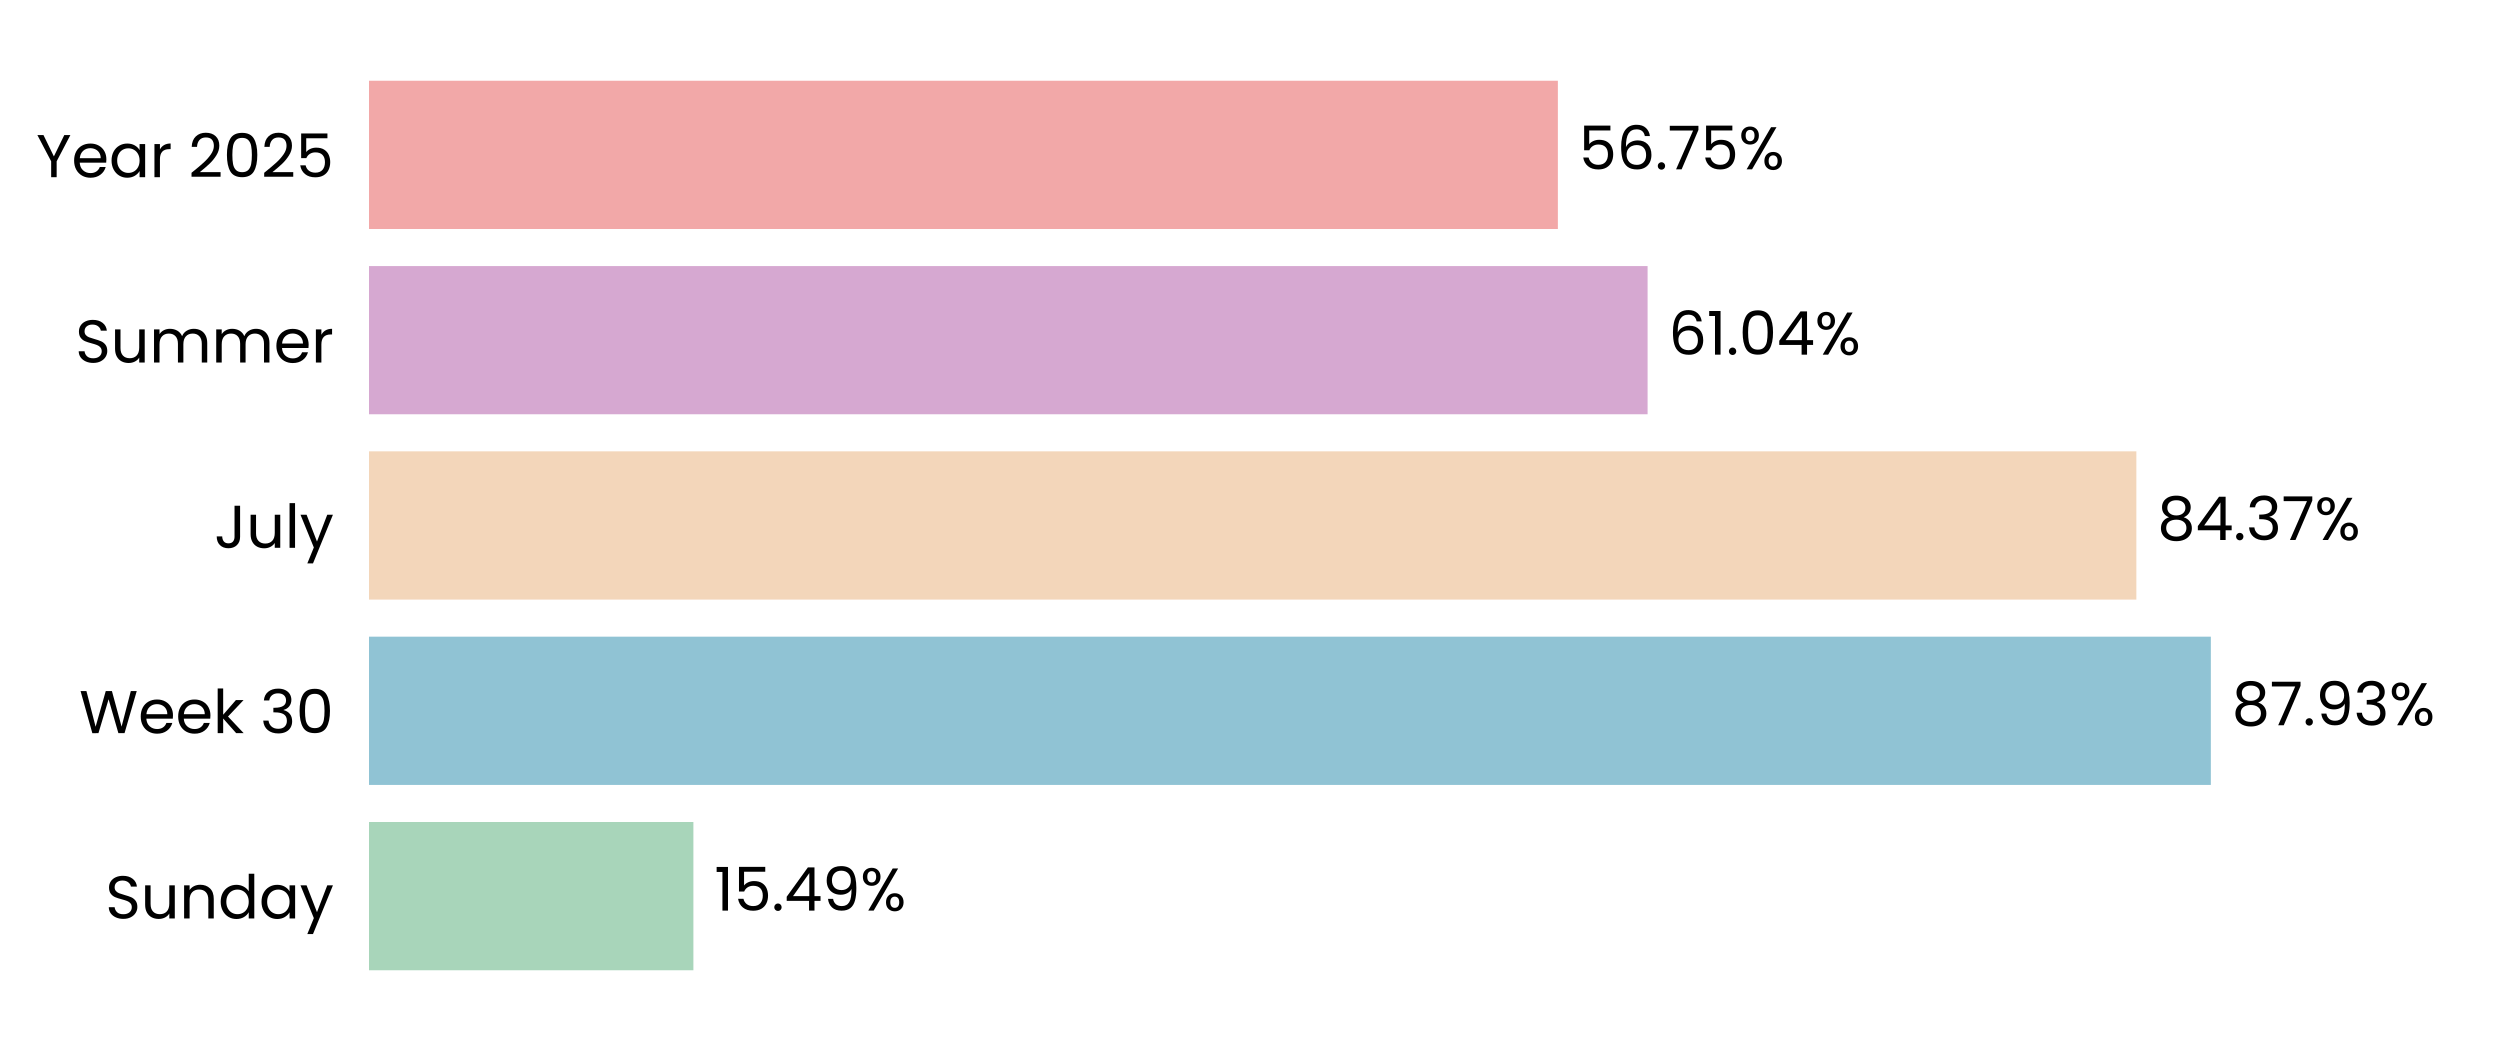
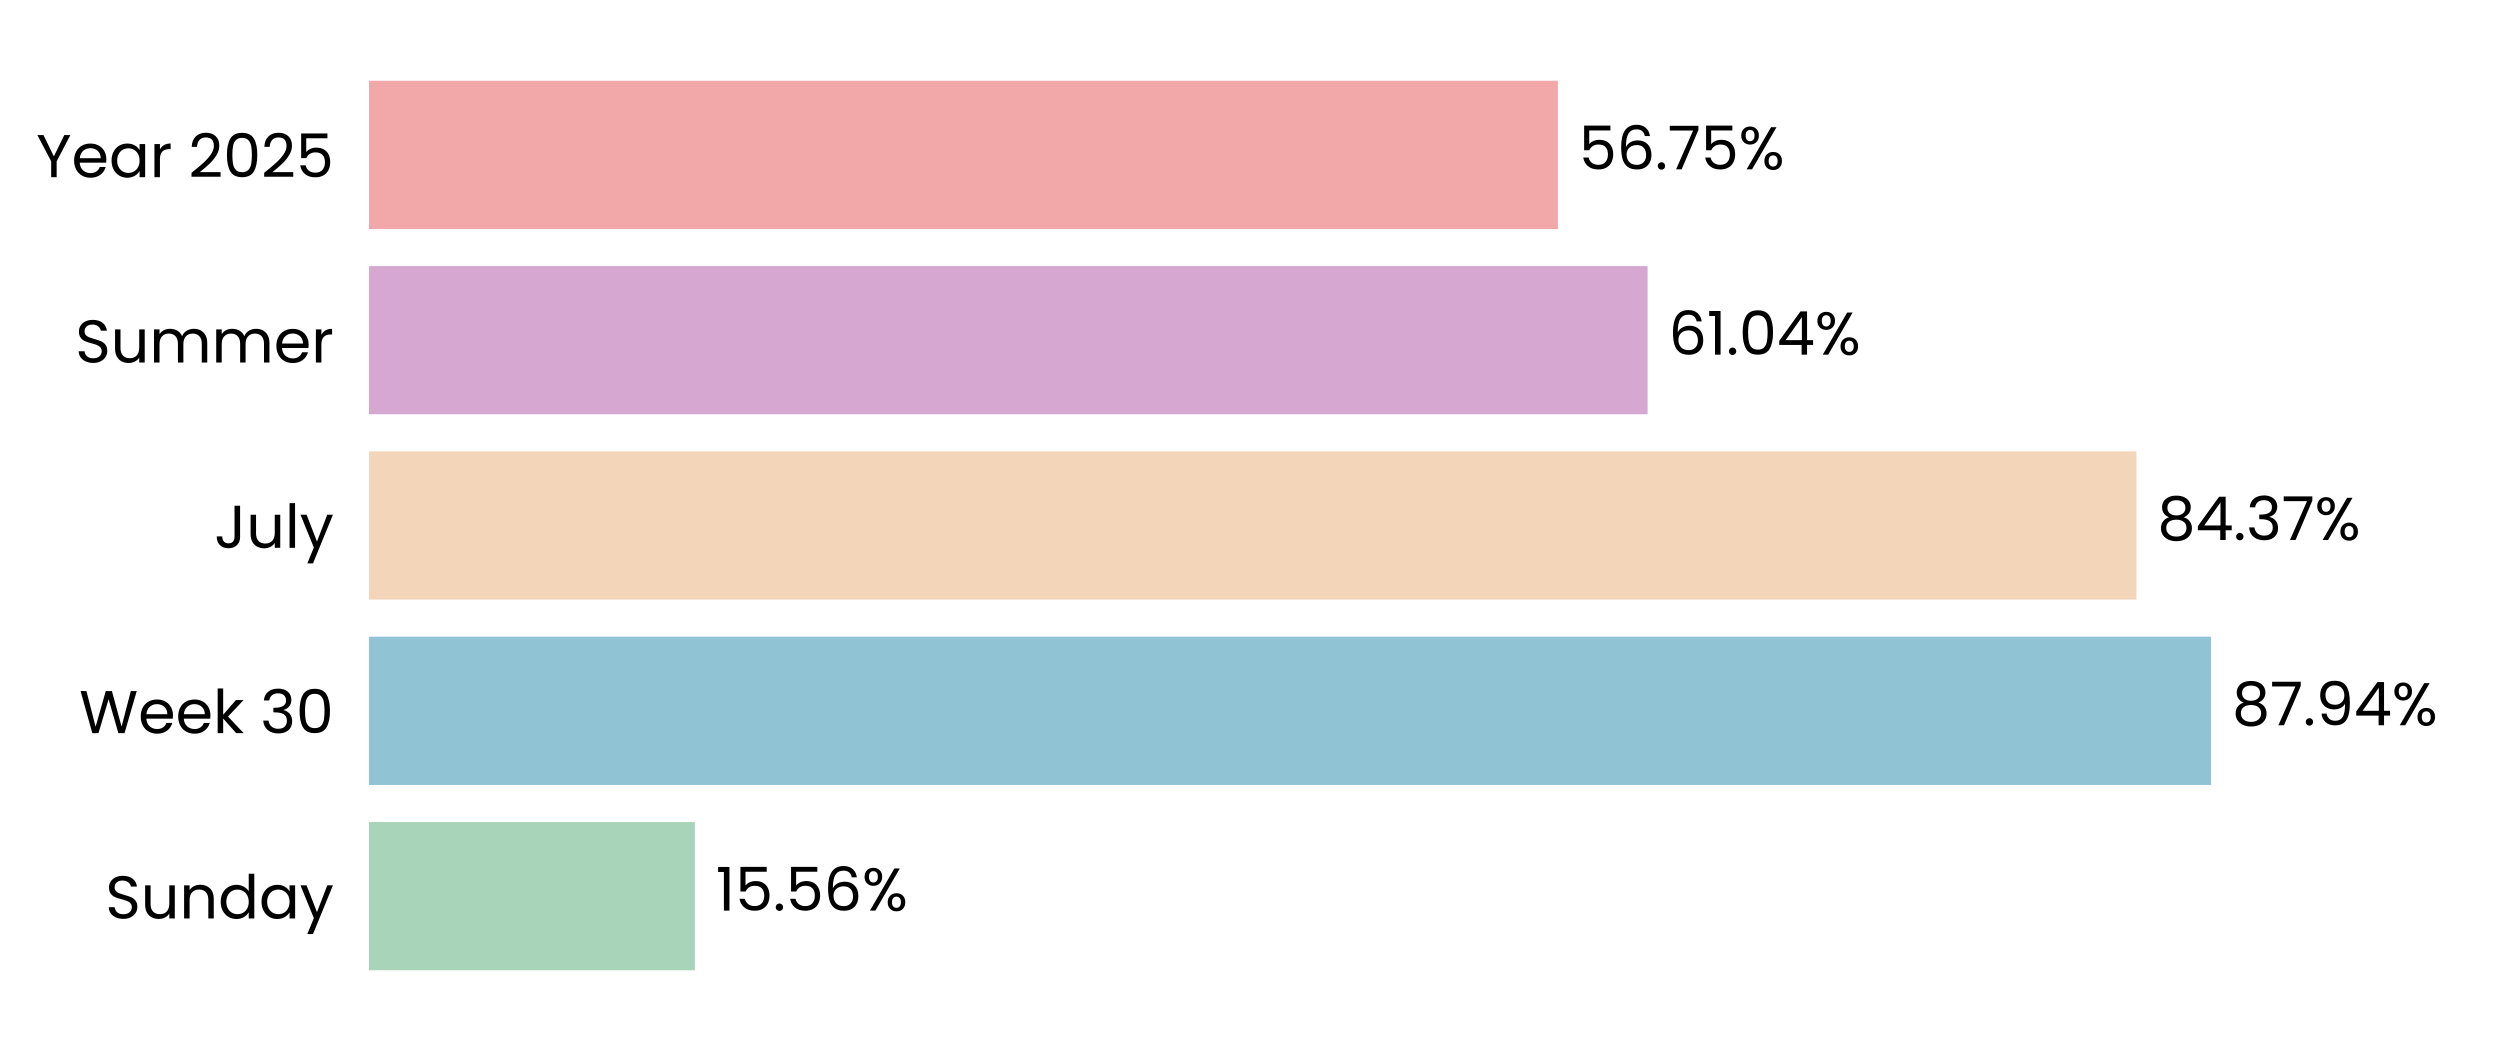
<svg xmlns="http://www.w3.org/2000/svg" xmlns:xlink="http://www.w3.org/1999/xlink" width="496.691pt" height="208.8pt" viewBox="0 0 496.691 208.8" version="1.1">
  <defs>
    <style type="text/css">*{stroke-linejoin: round; stroke-linecap: butt}</style>
  </defs>
  <g id="figure_1">
    <g id="patch_1">
      <path d="M 0 208.8  L 496.691 208.8  L 496.691 0  L 0 0  L 0 208.8  z " style="fill: none" />
    </g>
    <g id="axes_1">
      <g id="patch_2">
        <path d="M 73.311 201.6  L 489.491 201.6  L 489.491 7.2  L 73.311 7.2  L 73.311 201.6  z " style="fill: none" />
      </g>
      <g id="patch_3">
-         <path d="M 73.311 192.764  L 137.761 192.764  L 137.761 163.309  L 73.311 163.309  z " clip-path="url(#pee64e098cd)" style="fill: #a8d5ba" />
+         <path d="M 73.311 192.764  L 138.05 192.764  L 138.05 163.309  L 73.311 163.309  z " clip-path="url(#pa4ed1c0d66)" style="fill: #a8d5ba" />
      </g>
      <g id="patch_4">
-         <path d="M 73.311 155.945  L 439.244 155.945  L 439.244 126.491  L 73.311 126.491  z " clip-path="url(#pee64e098cd)" style="fill: #90c3d4" />
+         <path d="M 73.311 155.945  L 439.285 155.945  L 439.285 126.491  L 73.311 126.491  z " clip-path="url(#pa4ed1c0d66)" style="fill: #90c3d4" />
      </g>
      <g id="patch_5">
-         <path d="M 73.311 119.127  L 424.444 119.127  L 424.444 89.673  L 73.311 89.673  z " clip-path="url(#pee64e098cd)" style="fill: #f3d6ba" />
+         <path d="M 73.311 119.127  L 424.454 119.127  L 424.454 89.673  L 73.311 89.673  z " clip-path="url(#pa4ed1c0d66)" style="fill: #f3d6ba" />
      </g>
      <g id="patch_6">
-         <path d="M 73.311 82.309  L 327.339 82.309  L 327.339 52.855  L 73.311 52.855  z " clip-path="url(#pee64e098cd)" style="fill: #d6a8d1" />
+         <path d="M 73.311 82.309  L 327.342 82.309  L 327.342 52.855  L 73.311 52.855  z " clip-path="url(#pa4ed1c0d66)" style="fill: #d6a8d1" />
      </g>
      <g id="patch_7">
-         <path d="M 73.311 45.491  L 309.513 45.491  L 309.513 16.036  L 73.311 16.036  z " clip-path="url(#pee64e098cd)" style="fill: #f2a8a8" />
+         <path d="M 73.311 45.491  L 309.514 45.491  L 309.514 16.036  L 73.311 16.036  z " clip-path="url(#pa4ed1c0d66)" style="fill: #f2a8a8" />
      </g>
      <g id="matplotlib.axis_1">
        <g id="ytick_1">
          <g id="text_1">
            <g transform="translate(20.92875 182.4764) scale(0.12 -0.12)">
              <defs>
                <path id="Poppins-Regular-53" d="M 1907 -45  Q 1466 -45 1117 112  Q 768 269 569 547  Q 371 826 365 1190  L 986 1190  Q 1018 877 1245 662  Q 1472 448 1907 448  Q 2323 448 2563 656  Q 2803 864 2803 1190  Q 2803 1446 2662 1606  Q 2522 1766 2310 1849  Q 2099 1933 1741 2029  Q 1299 2144 1033 2259  Q 768 2374 579 2620  Q 390 2867 390 3283  Q 390 3648 576 3929  Q 762 4211 1098 4364  Q 1434 4518 1869 4518  Q 2496 4518 2896 4204  Q 3296 3891 3347 3373  L 2707 3373  Q 2675 3629 2438 3824  Q 2202 4019 1811 4019  Q 1446 4019 1216 3830  Q 986 3642 986 3302  Q 986 3059 1123 2905  Q 1261 2752 1462 2672  Q 1664 2592 2029 2490  Q 2470 2368 2739 2249  Q 3008 2131 3200 1884  Q 3392 1638 3392 1216  Q 3392 890 3219 602  Q 3046 314 2707 134  Q 2368 -45 1907 -45  z " transform="scale(0.015625)" />
                <path id="Poppins-Regular-75" d="M 3603 3507  L 3603 0  L 3021 0  L 3021 518  Q 2854 250 2556 99  Q 2259 -51 1901 -51  Q 1491 -51 1164 118  Q 838 288 649 627  Q 461 966 461 1453  L 461 3507  L 1037 3507  L 1037 1530  Q 1037 1011 1299 732  Q 1562 454 2016 454  Q 2483 454 2752 742  Q 3021 1030 3021 1581  L 3021 3507  L 3603 3507  z " transform="scale(0.015625)" />
                <path id="Poppins-Regular-6e" d="M 2202 3571  Q 2842 3571 3238 3184  Q 3635 2797 3635 2067  L 3635 0  L 3059 0  L 3059 1984  Q 3059 2509 2796 2787  Q 2534 3066 2080 3066  Q 1619 3066 1347 2778  Q 1075 2490 1075 1939  L 1075 0  L 493 0  L 493 3507  L 1075 3507  L 1075 3008  Q 1248 3277 1545 3424  Q 1843 3571 2202 3571  z " transform="scale(0.015625)" />
                <path id="Poppins-Regular-64" d="M 275 1766  Q 275 2304 492 2710  Q 710 3117 1091 3341  Q 1472 3565 1946 3565  Q 2355 3565 2707 3376  Q 3059 3187 3245 2880  L 3245 4736  L 3834 4736  L 3834 0  L 3245 0  L 3245 659  Q 3072 346 2733 144  Q 2394 -58 1939 -58  Q 1472 -58 1091 172  Q 710 403 492 819  Q 275 1235 275 1766  z M 3245 1760  Q 3245 2157 3085 2451  Q 2925 2746 2653 2902  Q 2381 3059 2054 3059  Q 1728 3059 1459 2905  Q 1190 2752 1030 2457  Q 870 2163 870 1766  Q 870 1363 1030 1065  Q 1190 768 1459 611  Q 1728 454 2054 454  Q 2381 454 2653 611  Q 2925 768 3085 1065  Q 3245 1363 3245 1760  z " transform="scale(0.015625)" />
                <path id="Poppins-Regular-61" d="M 275 1766  Q 275 2304 492 2710  Q 710 3117 1091 3341  Q 1472 3565 1939 3565  Q 2400 3565 2739 3366  Q 3078 3168 3245 2867  L 3245 3507  L 3834 3507  L 3834 0  L 3245 0  L 3245 653  Q 3072 346 2729 144  Q 2387 -58 1933 -58  Q 1466 -58 1088 172  Q 710 403 492 819  Q 275 1235 275 1766  z M 3245 1760  Q 3245 2157 3085 2451  Q 2925 2746 2653 2902  Q 2381 3059 2054 3059  Q 1728 3059 1459 2905  Q 1190 2752 1030 2457  Q 870 2163 870 1766  Q 870 1363 1030 1065  Q 1190 768 1459 611  Q 1728 454 2054 454  Q 2381 454 2653 611  Q 2925 768 3085 1065  Q 3245 1363 3245 1760  z " transform="scale(0.015625)" />
                <path id="Poppins-Regular-79" d="M 3514 3507  L 1402 -1651  L 800 -1651  L 1491 38  L 77 3507  L 723 3507  L 1824 666  L 2912 3507  L 3514 3507  z " transform="scale(0.015625)" />
              </defs>
              <use xlink:href="#Poppins-Regular-53" />
              <use xlink:href="#Poppins-Regular-75" transform="translate(58.7 0)" />
              <use xlink:href="#Poppins-Regular-6e" transform="translate(122.7 0)" />
              <use xlink:href="#Poppins-Regular-64" transform="translate(186.7 0)" />
              <use xlink:href="#Poppins-Regular-61" transform="translate(254.3 0)" />
              <use xlink:href="#Poppins-Regular-79" transform="translate(321.8999 0)" />
            </g>
          </g>
        </g>
        <g id="ytick_2">
          <g id="text_2">
            <g transform="translate(15.73125 145.6582) scale(0.12 -0.12)">
              <defs>
                <path id="Poppins-Regular-57" d="M 6099 4461  L 4806 0  L 4154 0  L 3117 3590  L 2042 0  L 1395 -6  L 147 4461  L 768 4461  L 1741 678  L 2816 4461  L 3469 4461  L 4493 691  L 5472 4461  L 6099 4461  z " transform="scale(0.015625)" />
                <path id="Poppins-Regular-65" d="M 3693 1888  Q 3693 1722 3674 1536  L 870 1536  Q 902 1018 1225 726  Q 1549 435 2010 435  Q 2387 435 2640 611  Q 2893 787 2995 1082  L 3622 1082  Q 3482 576 3059 259  Q 2637 -58 2010 -58  Q 1510 -58 1116 166  Q 723 390 499 803  Q 275 1216 275 1760  Q 275 2304 492 2713  Q 710 3123 1104 3344  Q 1498 3565 2010 3565  Q 2509 3565 2893 3347  Q 3277 3130 3485 2749  Q 3693 2368 3693 1888  z M 3091 2010  Q 3091 2342 2944 2582  Q 2797 2822 2544 2947  Q 2291 3072 1984 3072  Q 1542 3072 1232 2790  Q 922 2509 877 2010  L 3091 2010  z " transform="scale(0.015625)" />
                <path id="Poppins-Regular-6b" d="M 2451 0  L 1075 1549  L 1075 0  L 493 0  L 493 4736  L 1075 4736  L 1075 1952  L 2426 3507  L 3238 3507  L 1587 1760  L 3245 0  L 2451 0  z " transform="scale(0.015625)" />
                <path id="Poppins-Regular-20" transform="scale(0.015625)" />
                <path id="Poppins-Regular-33" d="M 384 3462  Q 429 4051 838 4384  Q 1248 4717 1901 4717  Q 2336 4717 2653 4560  Q 2970 4403 3133 4134  Q 3296 3866 3296 3526  Q 3296 3130 3069 2842  Q 2842 2554 2477 2470  L 2477 2438  Q 2893 2336 3136 2035  Q 3379 1734 3379 1248  Q 3379 883 3212 592  Q 3046 301 2713 134  Q 2381 -32 1914 -32  Q 1235 -32 800 323  Q 365 678 314 1331  L 877 1331  Q 922 947 1190 704  Q 1459 461 1907 461  Q 2355 461 2588 694  Q 2822 928 2822 1299  Q 2822 1779 2502 1990  Q 2182 2202 1536 2202  L 1389 2202  L 1389 2688  L 1542 2688  Q 2131 2694 2432 2883  Q 2733 3072 2733 3469  Q 2733 3808 2512 4013  Q 2291 4218 1882 4218  Q 1485 4218 1241 4013  Q 998 3808 954 3462  L 384 3462  z " transform="scale(0.015625)" />
                <path id="Poppins-Regular-30" d="M 397 2362  Q 397 3462 755 4080  Q 1114 4698 2010 4698  Q 2899 4698 3257 4080  Q 3616 3462 3616 2362  Q 3616 1242 3257 621  Q 2899 0 2010 0  Q 1114 0 755 621  Q 397 1242 397 2362  z M 3040 2362  Q 3040 2918 2966 3305  Q 2893 3693 2665 3929  Q 2438 4166 2010 4166  Q 1574 4166 1347 3929  Q 1120 3693 1046 3305  Q 973 2918 973 2362  Q 973 1786 1046 1395  Q 1120 1005 1347 768  Q 1574 531 2010 531  Q 2438 531 2665 768  Q 2893 1005 2966 1395  Q 3040 1786 3040 2362  z " transform="scale(0.015625)" />
              </defs>
              <use xlink:href="#Poppins-Regular-57" />
              <use xlink:href="#Poppins-Regular-65" transform="translate(97.59999 0)" />
              <use xlink:href="#Poppins-Regular-65" transform="translate(159.6 0)" />
              <use xlink:href="#Poppins-Regular-6b" transform="translate(221.6 0)" />
              <use xlink:href="#Poppins-Regular-20" transform="translate(273.0999 0)" />
              <use xlink:href="#Poppins-Regular-33" transform="translate(299.7999 0)" />
              <use xlink:href="#Poppins-Regular-30" transform="translate(358.6999 0)" />
            </g>
          </g>
        </g>
        <g id="ytick_3">
          <g id="text_3">
            <g transform="translate(42.56437 108.84) scale(0.12 -0.12)">
              <defs>
                <path id="Poppins-Regular-4a" d="M 2739 4461  L 2739 1165  Q 2739 614 2400 284  Q 2061 -45 1504 -45  Q 941 -45 601 291  Q 262 627 262 1210  L 845 1210  Q 851 883 1014 678  Q 1178 474 1504 474  Q 1830 474 1990 669  Q 2150 864 2150 1165  L 2150 4461  L 2739 4461  z " transform="scale(0.015625)" />
                <path id="Poppins-Regular-6c" d="M 1075 4736  L 1075 0  L 493 0  L 493 4736  L 1075 4736  z " transform="scale(0.015625)" />
              </defs>
              <use xlink:href="#Poppins-Regular-4a" />
              <use xlink:href="#Poppins-Regular-75" transform="translate(52.99999 0)" />
              <use xlink:href="#Poppins-Regular-6c" transform="translate(117 0)" />
              <use xlink:href="#Poppins-Regular-79" transform="translate(141.6 0)" />
            </g>
          </g>
        </g>
        <g id="ytick_4">
          <g id="text_4">
            <g transform="translate(14.95125 72.02182) scale(0.12 -0.12)">
              <defs>
                <path id="Poppins-Regular-6d" d="M 4710 3571  Q 5120 3571 5440 3401  Q 5760 3232 5945 2893  Q 6131 2554 6131 2067  L 6131 0  L 5555 0  L 5555 1984  Q 5555 2509 5296 2787  Q 5037 3066 4595 3066  Q 4141 3066 3872 2774  Q 3603 2483 3603 1933  L 3603 0  L 3027 0  L 3027 1984  Q 3027 2509 2768 2787  Q 2509 3066 2067 3066  Q 1613 3066 1344 2774  Q 1075 2483 1075 1933  L 1075 0  L 493 0  L 493 3507  L 1075 3507  L 1075 3002  Q 1248 3277 1539 3424  Q 1830 3571 2182 3571  Q 2624 3571 2963 3372  Q 3302 3174 3469 2790  Q 3616 3162 3955 3366  Q 4294 3571 4710 3571  z " transform="scale(0.015625)" />
                <path id="Poppins-Regular-72" d="M 1075 2938  Q 1229 3238 1513 3404  Q 1798 3571 2208 3571  L 2208 2970  L 2054 2970  Q 1075 2970 1075 1907  L 1075 0  L 493 0  L 493 3507  L 1075 3507  L 1075 2938  z " transform="scale(0.015625)" />
              </defs>
              <use xlink:href="#Poppins-Regular-53" />
              <use xlink:href="#Poppins-Regular-75" transform="translate(58.7 0)" />
              <use xlink:href="#Poppins-Regular-6d" transform="translate(122.7 0)" />
              <use xlink:href="#Poppins-Regular-6d" transform="translate(225.7 0)" />
              <use xlink:href="#Poppins-Regular-65" transform="translate(328.7 0)" />
              <use xlink:href="#Poppins-Regular-72" transform="translate(390.6999 0)" />
            </g>
          </g>
        </g>
        <g id="ytick_5">
          <g id="text_5">
            <g transform="translate(7.2 35.20364) scale(0.12 -0.12)">
              <defs>
                <path id="Poppins-Regular-59" d="M 3616 4461  L 2163 1683  L 2163 0  L 1581 0  L 1581 1683  L 122 4461  L 768 4461  L 1869 2202  L 2970 4461  L 3616 4461  z " transform="scale(0.015625)" />
                <path id="Poppins-Regular-32" d="M 326 467  Q 1139 1120 1600 1539  Q 2061 1958 2377 2416  Q 2694 2874 2694 3315  Q 2694 3731 2492 3971  Q 2291 4211 1843 4211  Q 1408 4211 1168 3939  Q 928 3667 909 3213  L 346 3213  Q 371 3930 780 4320  Q 1190 4710 1837 4710  Q 2496 4710 2883 4345  Q 3270 3981 3270 3341  Q 3270 2810 2953 2307  Q 2637 1805 2233 1424  Q 1830 1043 1203 538  L 3405 538  L 3405 51  L 326 51  L 326 467  z " transform="scale(0.015625)" />
                <path id="Poppins-Regular-35" d="M 3347 4122  L 1101 4122  L 1101 2662  Q 1248 2867 1536 2998  Q 1824 3130 2157 3130  Q 2688 3130 3021 2909  Q 3354 2688 3498 2339  Q 3642 1990 3642 1600  Q 3642 1139 3469 774  Q 3296 410 2941 198  Q 2586 -13 2061 -13  Q 1389 -13 973 332  Q 557 678 467 1254  L 1037 1254  Q 1120 890 1389 685  Q 1658 480 2067 480  Q 2573 480 2829 784  Q 3085 1088 3085 1587  Q 3085 2086 2829 2358  Q 2573 2630 2074 2630  Q 1734 2630 1481 2467  Q 1229 2304 1114 2022  L 563 2022  L 563 4634  L 3347 4634  L 3347 4122  z " transform="scale(0.015625)" />
              </defs>
              <use xlink:href="#Poppins-Regular-59" />
              <use xlink:href="#Poppins-Regular-65" transform="translate(58.39999 0)" />
              <use xlink:href="#Poppins-Regular-61" transform="translate(120.4 0)" />
              <use xlink:href="#Poppins-Regular-72" transform="translate(188 0)" />
              <use xlink:href="#Poppins-Regular-20" transform="translate(225.3 0)" />
              <use xlink:href="#Poppins-Regular-32" transform="translate(252 0)" />
              <use xlink:href="#Poppins-Regular-30" transform="translate(309.4999 0)" />
              <use xlink:href="#Poppins-Regular-32" transform="translate(372.2999 0)" />
              <use xlink:href="#Poppins-Regular-35" transform="translate(429.7999 0)" />
            </g>
          </g>
        </g>
      </g>
      <g id="text_6">
-         <g transform="translate(141.9231 180.9164) scale(0.12 -0.12)">
+         <g transform="translate(142.2122 180.9164) scale(0.12 -0.12)">
          <defs>
            <path id="Poppins-Regular-31" d="M 243 4096  L 243 4627  L 1446 4627  L 1446 0  L 858 0  L 858 4096  L 243 4096  z " transform="scale(0.015625)" />
            <path id="Poppins-Regular-2e" d="M 678 -38  Q 512 -38 397 77  Q 282 192 282 358  Q 282 525 397 640  Q 512 755 678 755  Q 838 755 950 640  Q 1062 525 1062 358  Q 1062 192 950 77  Q 838 -38 678 -38  z " transform="scale(0.015625)" />
-             <path id="Poppins-Regular-34" d="M 256 1030  L 256 1472  L 2502 4582  L 3200 4582  L 3200 1536  L 3840 1536  L 3840 1030  L 3200 1030  L 3200 0  L 2624 0  L 2624 1030  L 256 1030  z M 2650 3974  L 928 1536  L 2650 1536  L 2650 3974  z " transform="scale(0.015625)" />
-             <path id="Poppins-Regular-39" d="M 1146 1242  Q 1210 877 1443 678  Q 1677 480 2074 480  Q 2605 480 2857 896  Q 3110 1312 3098 2298  Q 2963 2010 2649 1846  Q 2336 1683 1952 1683  Q 1523 1683 1187 1859  Q 851 2035 659 2374  Q 467 2714 467 3194  Q 467 3878 864 4297  Q 1261 4717 1990 4717  Q 2886 4717 3248 4134  Q 3610 3552 3610 2400  Q 3610 1594 3466 1069  Q 3322 544 2979 269  Q 2637 -6 2042 -6  Q 1389 -6 1024 346  Q 659 698 608 1242  L 1146 1242  z M 2048 2176  Q 2477 2176 2752 2441  Q 3027 2707 3027 3162  Q 3027 3642 2758 3936  Q 2490 4230 2003 4230  Q 1555 4230 1289 3948  Q 1024 3667 1024 3206  Q 1024 2739 1286 2457  Q 1549 2176 2048 2176  z " transform="scale(0.015625)" />
+             <path id="Poppins-Regular-36" d="M 2976 3526  Q 2835 4237 2099 4237  Q 1530 4237 1248 3798  Q 966 3360 973 2355  Q 1120 2688 1462 2877  Q 1805 3066 2227 3066  Q 2886 3066 3280 2656  Q 3674 2246 3674 1523  Q 3674 1088 3504 742  Q 3334 397 2992 192  Q 2650 -13 2163 -13  Q 1504 -13 1133 281  Q 762 576 614 1094  Q 467 1613 467 2374  Q 467 4723 2106 4723  Q 2733 4723 3091 4384  Q 3450 4045 3514 3526  L 2976 3526  z M 2106 2573  Q 1830 2573 1587 2461  Q 1344 2349 1193 2121  Q 1043 1894 1043 1568  Q 1043 1082 1324 778  Q 1606 474 2131 474  Q 2579 474 2844 752  Q 3110 1030 3110 1504  Q 3110 2003 2854 2288  Q 2598 2573 2106 2573  z " transform="scale(0.015625)" />
            <path id="Poppins-Regular-25" d="M 269 3584  Q 269 4019 531 4278  Q 794 4538 1203 4538  Q 1613 4538 1875 4278  Q 2138 4019 2138 3584  Q 2138 3142 1875 2883  Q 1613 2624 1203 2624  Q 794 2624 531 2883  Q 269 3142 269 3584  z M 4006 4467  L 1414 0  L 838 0  L 3430 4467  L 4006 4467  z M 1203 4179  Q 986 4179 861 4028  Q 736 3878 736 3584  Q 736 3290 861 3136  Q 986 2982 1203 2982  Q 1421 2982 1549 3139  Q 1677 3296 1677 3584  Q 1677 3878 1549 4028  Q 1421 4179 1203 4179  z M 2720 883  Q 2720 1325 2982 1584  Q 3245 1843 3654 1843  Q 4064 1843 4323 1584  Q 4582 1325 4582 883  Q 4582 448 4323 185  Q 4064 -77 3654 -77  Q 3245 -77 2982 182  Q 2720 442 2720 883  z M 3648 1478  Q 3430 1478 3302 1328  Q 3174 1178 3174 883  Q 3174 595 3302 444  Q 3430 294 3648 294  Q 3866 294 3994 444  Q 4122 595 4122 883  Q 4122 1178 3994 1328  Q 3866 1478 3648 1478  z " transform="scale(0.015625)" />
          </defs>
          <use xlink:href="#Poppins-Regular-31" />
          <use xlink:href="#Poppins-Regular-35" transform="translate(31.99998 0)" />
          <use xlink:href="#Poppins-Regular-2e" transform="translate(94.79997 0)" />
-           <use xlink:href="#Poppins-Regular-34" transform="translate(115.8 0)" />
-           <use xlink:href="#Poppins-Regular-39" transform="translate(178.7 0)" />
-           <use xlink:href="#Poppins-Regular-25" transform="translate(241.6999 0)" />
+           <use xlink:href="#Poppins-Regular-35" transform="translate(115.8 0)" />
+           <use xlink:href="#Poppins-Regular-36" transform="translate(178.5999 0)" />
+           <use xlink:href="#Poppins-Regular-25" transform="translate(242.0999 0)" />
        </g>
      </g>
      <g id="text_7">
-         <g transform="translate(443.4059 144.0982) scale(0.12 -0.12)">
+         <g transform="translate(443.4472 144.0982) scale(0.12 -0.12)">
          <defs>
            <path id="Poppins-Regular-38" d="M 1242 2406  Q 883 2547 691 2816  Q 499 3085 499 3469  Q 499 3814 672 4092  Q 845 4371 1187 4534  Q 1530 4698 2016 4698  Q 2502 4698 2844 4534  Q 3187 4371 3363 4092  Q 3539 3814 3539 3469  Q 3539 3098 3340 2819  Q 3142 2541 2797 2406  Q 3194 2285 3427 1981  Q 3661 1677 3661 1248  Q 3661 832 3456 521  Q 3251 211 2876 41  Q 2502 -128 2016 -128  Q 1530 -128 1162 41  Q 794 211 589 521  Q 384 832 384 1248  Q 384 1677 614 1984  Q 845 2291 1242 2406  z M 2976 3398  Q 2976 3789 2720 4000  Q 2464 4211 2016 4211  Q 1574 4211 1318 4000  Q 1062 3789 1062 3392  Q 1062 3034 1328 2816  Q 1594 2598 2016 2598  Q 2445 2598 2710 2819  Q 2976 3040 2976 3398  z M 2016 2150  Q 1542 2150 1241 1929  Q 941 1709 941 1267  Q 941 858 1232 608  Q 1523 358 2016 358  Q 2509 358 2797 608  Q 3085 858 3085 1267  Q 3085 1696 2790 1923  Q 2496 2150 2016 2150  z " transform="scale(0.015625)" />
            <path id="Poppins-Regular-37" d="M 3245 4173  L 1466 0  L 877 0  L 2682 4115  L 211 4115  L 211 4614  L 3245 4614  L 3245 4173  z " transform="scale(0.015625)" />
+             <path id="Poppins-Regular-39" d="M 1146 1242  Q 1210 877 1443 678  Q 1677 480 2074 480  Q 2605 480 2857 896  Q 3110 1312 3098 2298  Q 2963 2010 2649 1846  Q 2336 1683 1952 1683  Q 1523 1683 1187 1859  Q 851 2035 659 2374  Q 467 2714 467 3194  Q 467 3878 864 4297  Q 1261 4717 1990 4717  Q 2886 4717 3248 4134  Q 3610 3552 3610 2400  Q 3610 1594 3466 1069  Q 3322 544 2979 269  Q 2637 -6 2042 -6  Q 1389 -6 1024 346  Q 659 698 608 1242  L 1146 1242  z M 2048 2176  Q 2477 2176 2752 2441  Q 3027 2707 3027 3162  Q 3027 3642 2758 3936  Q 2490 4230 2003 4230  Q 1555 4230 1289 3948  Q 1024 3667 1024 3206  Q 1024 2739 1286 2457  Q 1549 2176 2048 2176  z " transform="scale(0.015625)" />
+             <path id="Poppins-Regular-34" d="M 256 1030  L 256 1472  L 2502 4582  L 3200 4582  L 3200 1536  L 3840 1536  L 3840 1030  L 3200 1030  L 3200 0  L 2624 0  L 2624 1030  L 256 1030  z M 2650 3974  L 928 1536  L 2650 1536  L 2650 3974  z " transform="scale(0.015625)" />
          </defs>
          <use xlink:href="#Poppins-Regular-38" />
          <use xlink:href="#Poppins-Regular-37" transform="translate(63.09999 0)" />
          <use xlink:href="#Poppins-Regular-2e" transform="translate(117.7 0)" />
          <use xlink:href="#Poppins-Regular-39" transform="translate(138.7 0)" />
-           <use xlink:href="#Poppins-Regular-33" transform="translate(201.7 0)" />
-           <use xlink:href="#Poppins-Regular-25" transform="translate(260.5999 0)" />
+           <use xlink:href="#Poppins-Regular-34" transform="translate(201.7 0)" />
+           <use xlink:href="#Poppins-Regular-25" transform="translate(264.5999 0)" />
        </g>
      </g>
      <g id="text_8">
-         <g transform="translate(428.6063 107.28) scale(0.12 -0.12)">
+         <g transform="translate(428.6156 107.28) scale(0.12 -0.12)">
          <use xlink:href="#Poppins-Regular-38" />
          <use xlink:href="#Poppins-Regular-34" transform="translate(63.09999 0)" />
          <use xlink:href="#Poppins-Regular-2e" transform="translate(126 0)" />
          <use xlink:href="#Poppins-Regular-33" transform="translate(147 0)" />
          <use xlink:href="#Poppins-Regular-37" transform="translate(205.9 0)" />
          <use xlink:href="#Poppins-Regular-25" transform="translate(260.5 0)" />
        </g>
      </g>
      <g id="text_9">
-         <g transform="translate(331.5006 70.46182) scale(0.12 -0.12)">
-           <defs>
-             <path id="Poppins-Regular-36" d="M 2976 3526  Q 2835 4237 2099 4237  Q 1530 4237 1248 3798  Q 966 3360 973 2355  Q 1120 2688 1462 2877  Q 1805 3066 2227 3066  Q 2886 3066 3280 2656  Q 3674 2246 3674 1523  Q 3674 1088 3504 742  Q 3334 397 2992 192  Q 2650 -13 2163 -13  Q 1504 -13 1133 281  Q 762 576 614 1094  Q 467 1613 467 2374  Q 467 4723 2106 4723  Q 2733 4723 3091 4384  Q 3450 4045 3514 3526  L 2976 3526  z M 2106 2573  Q 1830 2573 1587 2461  Q 1344 2349 1193 2121  Q 1043 1894 1043 1568  Q 1043 1082 1324 778  Q 1606 474 2131 474  Q 2579 474 2844 752  Q 3110 1030 3110 1504  Q 3110 2003 2854 2288  Q 2598 2573 2106 2573  z " transform="scale(0.015625)" />
-           </defs>
+         <g transform="translate(331.5037 70.46182) scale(0.12 -0.12)">
          <use xlink:href="#Poppins-Regular-36" />
          <use xlink:href="#Poppins-Regular-31" transform="translate(63.49999 0)" />
          <use xlink:href="#Poppins-Regular-2e" transform="translate(95.49997 0)" />
          <use xlink:href="#Poppins-Regular-30" transform="translate(116.5 0)" />
          <use xlink:href="#Poppins-Regular-34" transform="translate(179.2999 0)" />
          <use xlink:href="#Poppins-Regular-25" transform="translate(242.1999 0)" />
        </g>
      </g>
      <g id="text_10">
-         <g transform="translate(313.675 33.64364) scale(0.12 -0.12)">
+         <g transform="translate(313.6758 33.64364) scale(0.12 -0.12)">
          <use xlink:href="#Poppins-Regular-35" />
          <use xlink:href="#Poppins-Regular-36" transform="translate(62.79999 0)" />
          <use xlink:href="#Poppins-Regular-2e" transform="translate(126.3 0)" />
          <use xlink:href="#Poppins-Regular-37" transform="translate(147.3 0)" />
          <use xlink:href="#Poppins-Regular-35" transform="translate(201.8999 0)" />
          <use xlink:href="#Poppins-Regular-25" transform="translate(264.6999 0)" />
        </g>
      </g>
    </g>
  </g>
  <defs>
-     <clipPath id="pee64e098cd">
+     <clipPath id="pa4ed1c0d66">
      <rect x="73.311" y="7.2" width="416.18" height="194.4" />
    </clipPath>
  </defs>
</svg>
